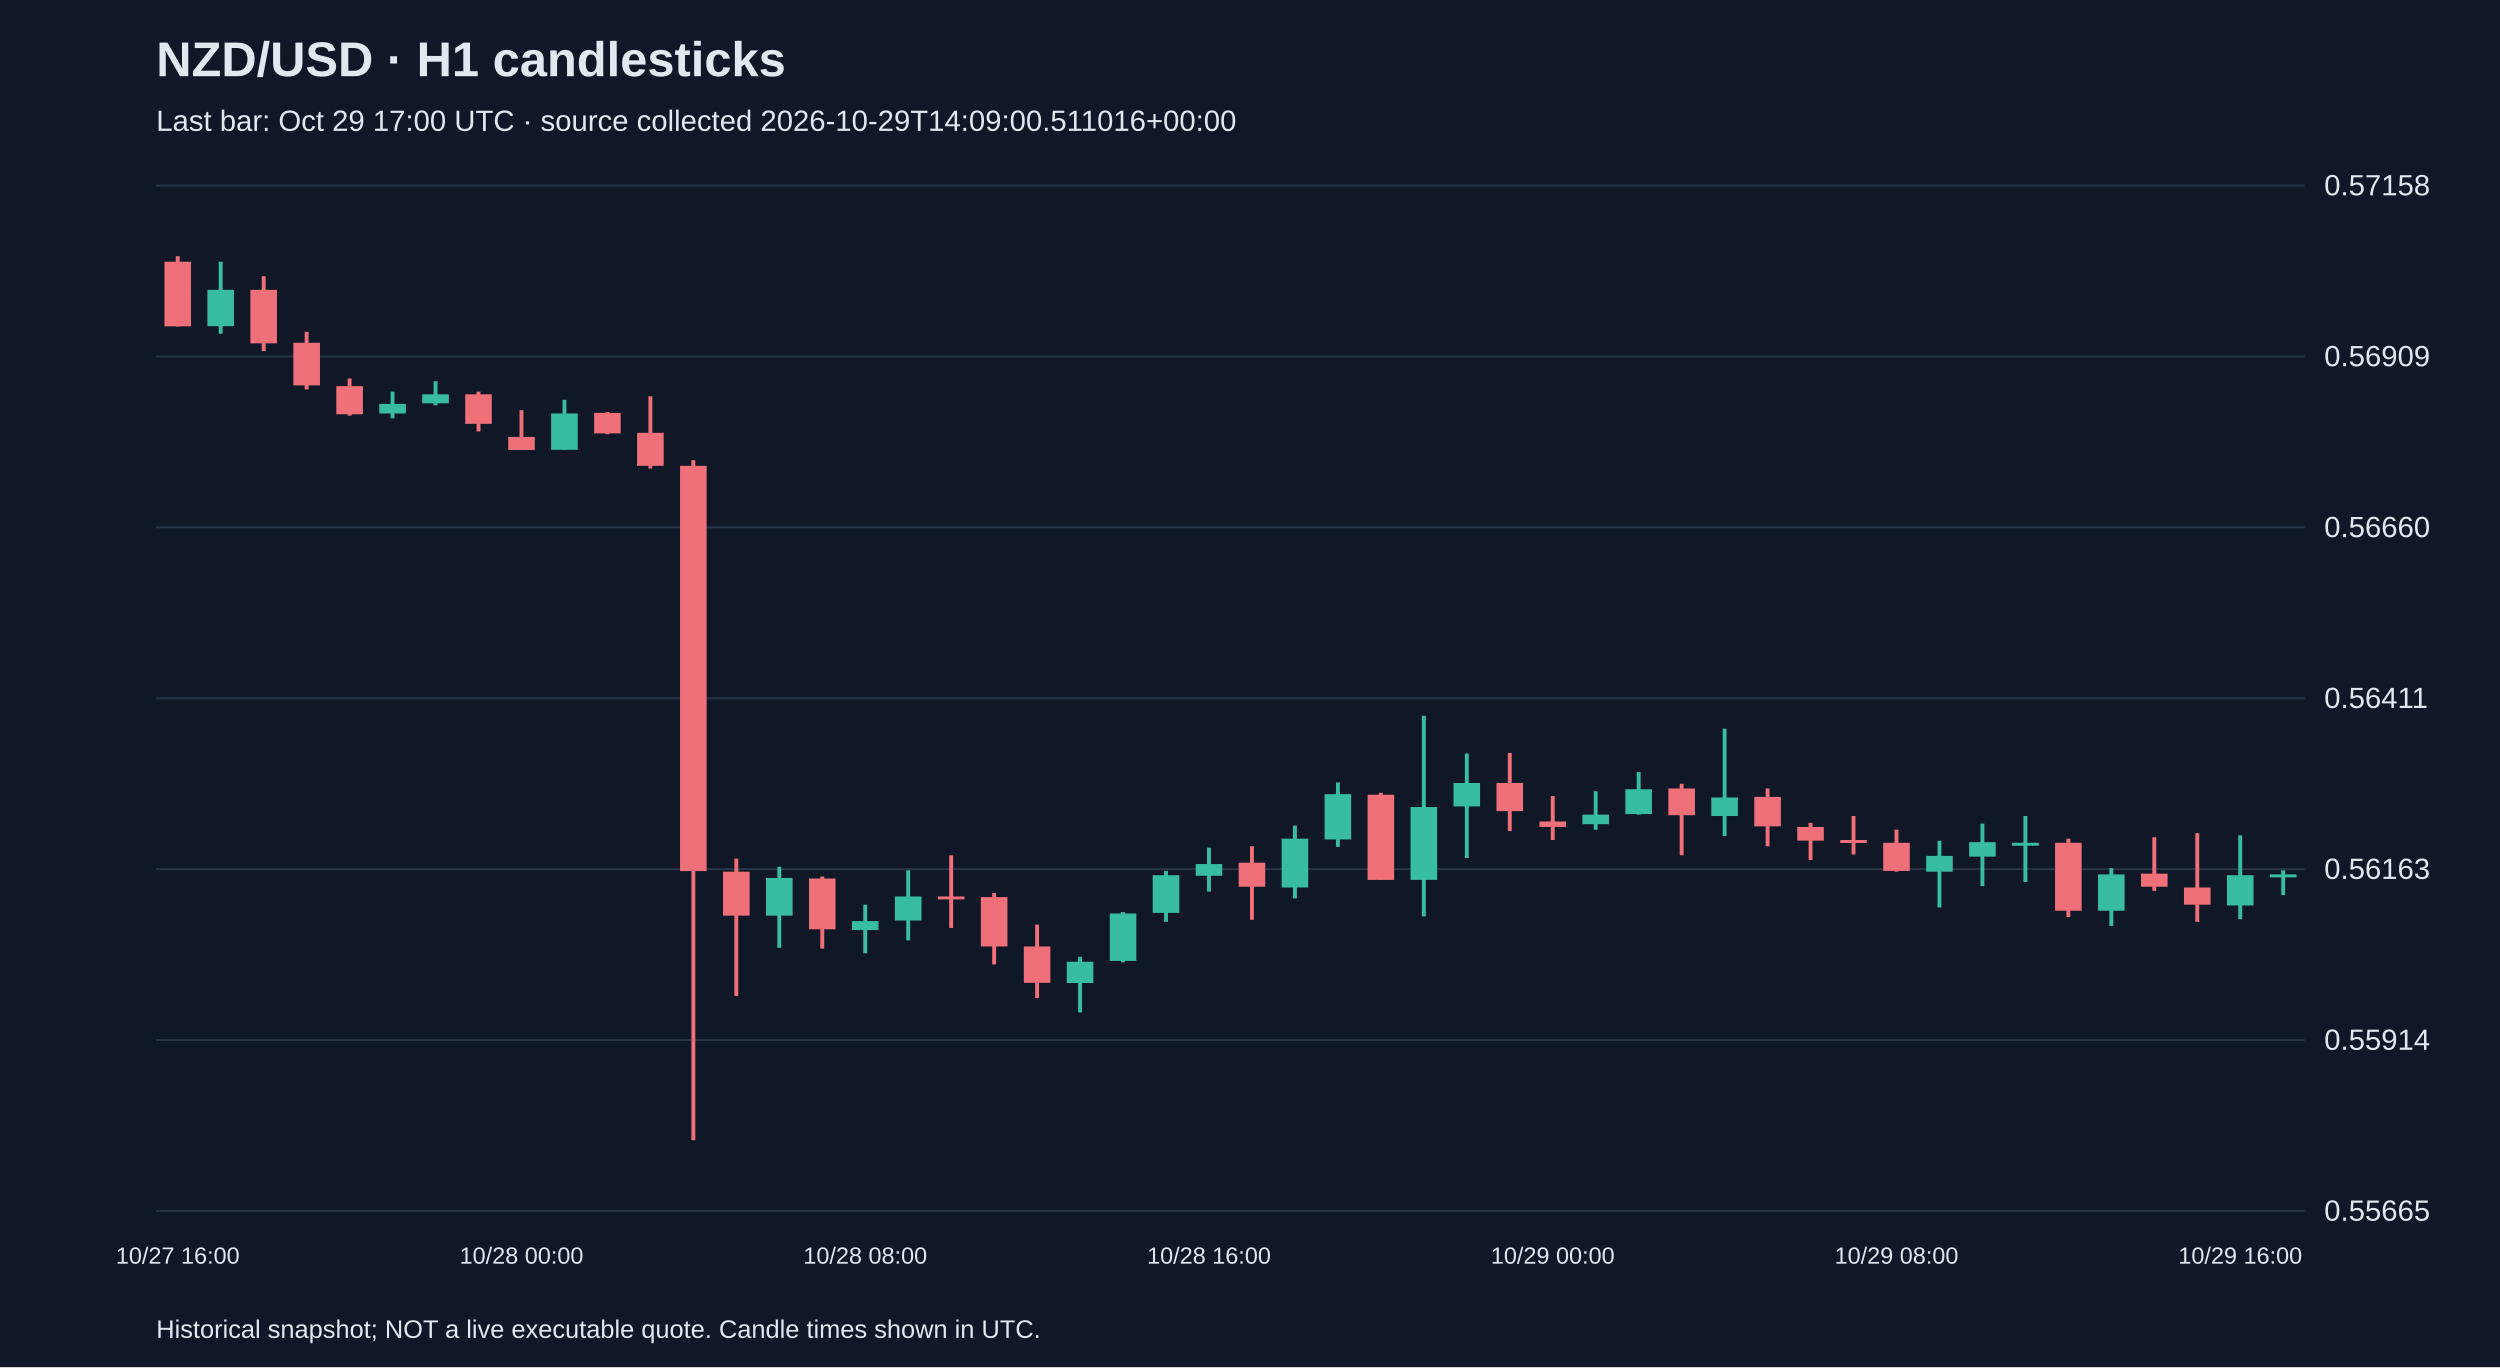
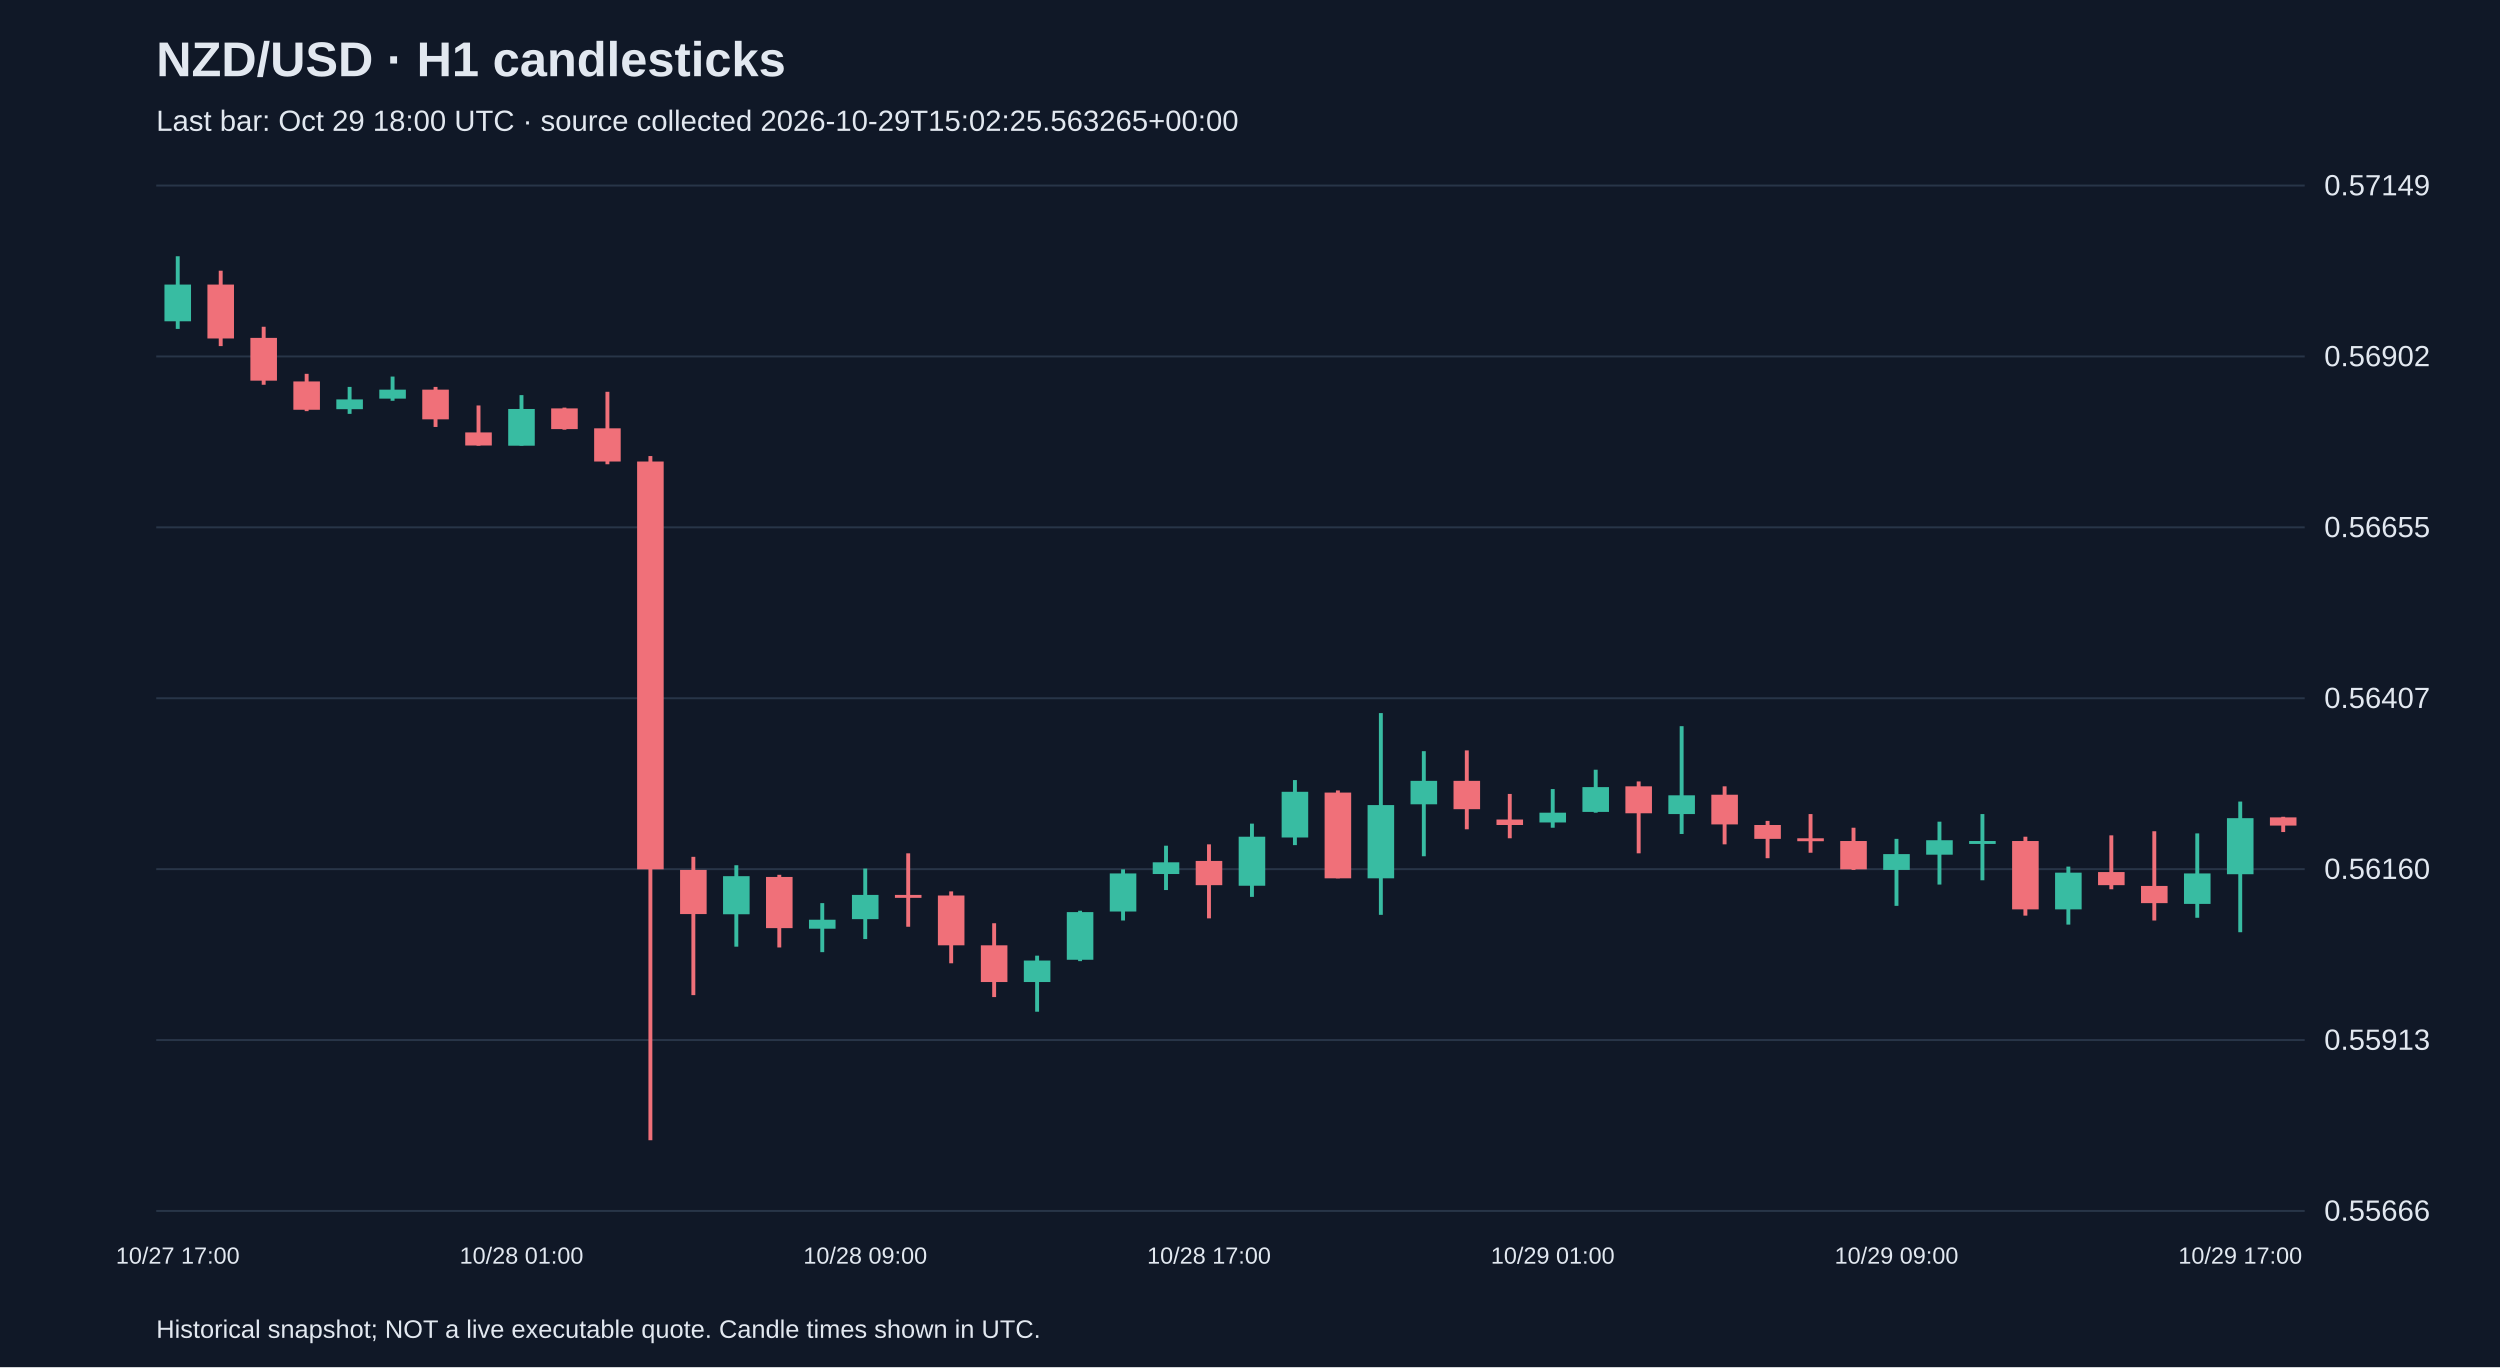
<svg xmlns="http://www.w3.org/2000/svg" viewBox="0 0 1280 700">
  <rect width="100%" height="100%" fill="#101827" />
  <style>text{font-family:Arial,sans-serif;fill:#e2e8f0}</style>
  <text x="80" y="39" font-size="25" font-weight="bold">NZD/USD · H1 candlesticks</text>
-   <text x="80" y="67" font-size="15" fill="#a6b1c5">Last bar: Oct 29 17:00 UTC · source collected 2026-10-29T14:09:00.511016+00:00</text>
+   <text x="80" y="67" font-size="15" fill="#a6b1c5">Last bar: Oct 29 18:00 UTC · source collected 2026-10-29T15:02:25.563265+00:00</text>
  <line x1="80" y1="620.0" x2="1180" y2="620.0" stroke="#283548" />
-   <text x="1190" y="625.0" font-size="15">0.55665</text>
+   <text x="1190" y="625.0" font-size="15">0.55666</text>
  <line x1="80" y1="532.5" x2="1180" y2="532.5" stroke="#283548" />
-   <text x="1190" y="537.5" font-size="15">0.55914</text>
+   <text x="1190" y="537.5" font-size="15">0.55913</text>
  <line x1="80" y1="445.0" x2="1180" y2="445.0" stroke="#283548" />
-   <text x="1190" y="450.0" font-size="15">0.56163</text>
+   <text x="1190" y="450.0" font-size="15">0.56160</text>
  <line x1="80" y1="357.5" x2="1180" y2="357.5" stroke="#283548" />
-   <text x="1190" y="362.5" font-size="15">0.56411</text>
+   <text x="1190" y="362.5" font-size="15">0.56407</text>
  <line x1="80" y1="270.0" x2="1180" y2="270.0" stroke="#283548" />
-   <text x="1190" y="275.0" font-size="15">0.56660</text>
+   <text x="1190" y="275.0" font-size="15">0.56655</text>
  <line x1="80" y1="182.5" x2="1180" y2="182.5" stroke="#283548" />
-   <text x="1190" y="187.5" font-size="15">0.56909</text>
+   <text x="1190" y="187.5" font-size="15">0.56902</text>
  <line x1="80" y1="95.0" x2="1180" y2="95.0" stroke="#283548" />
-   <text x="1190" y="100.0" font-size="15">0.57158</text>
-   <line x1="91.0" y1="131.2" x2="91.0" y2="167.1" stroke="#f07079" stroke-width="2" />
-   <rect x="84.2" y="134.0" width="13.6" height="33.1" fill="#f07079" />
-   <text x="91.0" y="647" text-anchor="middle" font-size="12">10/27 16:00</text>
-   <line x1="113.0" y1="134.0" x2="113.0" y2="170.9" stroke="#38bca2" stroke-width="2" />
-   <rect x="106.2" y="148.4" width="13.6" height="18.6" fill="#38bca2" />
-   <line x1="135.0" y1="141.4" x2="135.0" y2="179.7" stroke="#f07079" stroke-width="2" />
-   <rect x="128.2" y="148.4" width="13.6" height="27.4" fill="#f07079" />
-   <line x1="157.0" y1="169.9" x2="157.0" y2="199.4" stroke="#f07079" stroke-width="2" />
-   <rect x="150.2" y="175.5" width="13.6" height="21.8" fill="#f07079" />
-   <line x1="179.0" y1="193.8" x2="179.0" y2="212.8" stroke="#f07079" stroke-width="2" />
-   <rect x="172.2" y="197.7" width="13.6" height="14.4" fill="#f07079" />
-   <line x1="201.0" y1="200.5" x2="201.0" y2="214.2" stroke="#38bca2" stroke-width="2" />
-   <rect x="194.2" y="206.8" width="13.6" height="4.9" fill="#38bca2" />
-   <line x1="223.0" y1="195.2" x2="223.0" y2="207.5" stroke="#38bca2" stroke-width="2" />
-   <rect x="216.2" y="201.9" width="13.6" height="4.6" fill="#38bca2" />
-   <line x1="245.0" y1="200.5" x2="245.0" y2="220.9" stroke="#f07079" stroke-width="2" />
-   <rect x="238.2" y="201.9" width="13.6" height="15.1" fill="#f07079" />
-   <line x1="267.0" y1="210.0" x2="267.0" y2="230.4" stroke="#f07079" stroke-width="2" />
-   <rect x="260.2" y="223.7" width="13.6" height="6.7" fill="#f07079" />
-   <text x="267.0" y="647" text-anchor="middle" font-size="12">10/28 00:00</text>
-   <line x1="289.0" y1="204.7" x2="289.0" y2="230.4" stroke="#38bca2" stroke-width="2" />
-   <rect x="282.2" y="211.7" width="13.6" height="18.6" fill="#38bca2" />
-   <line x1="311.0" y1="211.0" x2="311.0" y2="222.3" stroke="#f07079" stroke-width="2" />
-   <rect x="304.2" y="211.4" width="13.6" height="10.5" fill="#f07079" />
-   <line x1="333.0" y1="202.9" x2="333.0" y2="239.9" stroke="#f07079" stroke-width="2" />
-   <rect x="326.2" y="221.6" width="13.6" height="16.9" fill="#f07079" />
-   <line x1="355.0" y1="235.6" x2="355.0" y2="583.8" stroke="#f07079" stroke-width="2" />
-   <rect x="348.2" y="238.5" width="13.6" height="207.5" fill="#f07079" />
-   <line x1="377.0" y1="439.6" x2="377.0" y2="509.9" stroke="#f07079" stroke-width="2" />
-   <rect x="370.2" y="446.3" width="13.6" height="22.5" fill="#f07079" />
-   <line x1="399.0" y1="443.8" x2="399.0" y2="485.3" stroke="#38bca2" stroke-width="2" />
-   <rect x="392.2" y="449.5" width="13.6" height="19.3" fill="#38bca2" />
-   <line x1="421.0" y1="448.8" x2="421.0" y2="485.7" stroke="#f07079" stroke-width="2" />
-   <rect x="414.2" y="449.8" width="13.6" height="26.0" fill="#f07079" />
-   <line x1="443.0" y1="463.2" x2="443.0" y2="488.1" stroke="#38bca2" stroke-width="2" />
-   <rect x="436.2" y="471.6" width="13.6" height="4.6" fill="#38bca2" />
-   <text x="443.0" y="647" text-anchor="middle" font-size="12">10/28 08:00</text>
-   <line x1="465.0" y1="445.6" x2="465.0" y2="481.5" stroke="#38bca2" stroke-width="2" />
-   <rect x="458.2" y="459.0" width="13.6" height="12.3" fill="#38bca2" />
-   <line x1="487.0" y1="437.9" x2="487.0" y2="475.1" stroke="#f07079" stroke-width="2" />
-   <rect x="480.2" y="459.0" width="13.6" height="1.5" fill="#f07079" />
-   <line x1="509.0" y1="457.2" x2="509.0" y2="493.8" stroke="#f07079" stroke-width="2" />
-   <rect x="502.2" y="459.3" width="13.6" height="25.3" fill="#f07079" />
-   <line x1="531.0" y1="473.4" x2="531.0" y2="511.0" stroke="#f07079" stroke-width="2" />
-   <rect x="524.2" y="484.6" width="13.6" height="18.6" fill="#f07079" />
-   <line x1="553.0" y1="489.9" x2="553.0" y2="518.4" stroke="#38bca2" stroke-width="2" />
-   <rect x="546.2" y="492.4" width="13.6" height="10.9" fill="#38bca2" />
-   <line x1="575.0" y1="467.0" x2="575.0" y2="492.7" stroke="#38bca2" stroke-width="2" />
-   <rect x="568.2" y="467.7" width="13.6" height="24.3" fill="#38bca2" />
-   <line x1="597.0" y1="445.9" x2="597.0" y2="472.0" stroke="#38bca2" stroke-width="2" />
-   <rect x="590.2" y="448.1" width="13.6" height="19.3" fill="#38bca2" />
-   <line x1="619.0" y1="434.0" x2="619.0" y2="456.5" stroke="#38bca2" stroke-width="2" />
-   <rect x="612.2" y="442.4" width="13.6" height="6.0" fill="#38bca2" />
-   <text x="619.0" y="647" text-anchor="middle" font-size="12">10/28 16:00</text>
-   <line x1="641.0" y1="433.3" x2="641.0" y2="470.9" stroke="#f07079" stroke-width="2" />
-   <rect x="634.2" y="441.7" width="13.6" height="12.3" fill="#f07079" />
-   <line x1="663.0" y1="422.7" x2="663.0" y2="460.0" stroke="#38bca2" stroke-width="2" />
-   <rect x="656.2" y="429.4" width="13.6" height="25.0" fill="#38bca2" />
-   <line x1="685.0" y1="400.6" x2="685.0" y2="433.6" stroke="#38bca2" stroke-width="2" />
-   <rect x="678.2" y="406.6" width="13.6" height="23.2" fill="#38bca2" />
-   <line x1="707.0" y1="405.9" x2="707.0" y2="450.5" stroke="#f07079" stroke-width="2" />
-   <rect x="700.2" y="406.9" width="13.6" height="43.6" fill="#f07079" />
-   <line x1="729.0" y1="366.5" x2="729.0" y2="469.2" stroke="#38bca2" stroke-width="2" />
-   <rect x="722.2" y="413.2" width="13.6" height="37.3" fill="#38bca2" />
-   <line x1="751.0" y1="385.8" x2="751.0" y2="439.3" stroke="#38bca2" stroke-width="2" />
-   <rect x="744.2" y="400.9" width="13.6" height="12.0" fill="#38bca2" />
-   <line x1="773.0" y1="385.5" x2="773.0" y2="425.5" stroke="#f07079" stroke-width="2" />
-   <rect x="766.2" y="400.9" width="13.6" height="14.4" fill="#f07079" />
-   <line x1="795.0" y1="407.6" x2="795.0" y2="430.1" stroke="#f07079" stroke-width="2" />
-   <rect x="788.2" y="420.6" width="13.6" height="2.8" fill="#f07079" />
-   <text x="795.0" y="647" text-anchor="middle" font-size="12">10/29 00:00</text>
-   <line x1="817.0" y1="405.1" x2="817.0" y2="424.8" stroke="#38bca2" stroke-width="2" />
-   <rect x="810.2" y="417.1" width="13.6" height="4.9" fill="#38bca2" />
-   <line x1="839.0" y1="395.3" x2="839.0" y2="417.1" stroke="#38bca2" stroke-width="2" />
-   <rect x="832.2" y="404.1" width="13.6" height="12.7" fill="#38bca2" />
-   <line x1="861.0" y1="401.3" x2="861.0" y2="437.9" stroke="#f07079" stroke-width="2" />
-   <rect x="854.2" y="403.7" width="13.6" height="13.7" fill="#f07079" />
-   <line x1="883.0" y1="373.1" x2="883.0" y2="428.0" stroke="#38bca2" stroke-width="2" />
-   <rect x="876.2" y="408.3" width="13.6" height="9.5" fill="#38bca2" />
-   <line x1="905.0" y1="403.7" x2="905.0" y2="433.3" stroke="#f07079" stroke-width="2" />
-   <rect x="898.2" y="408.0" width="13.6" height="15.1" fill="#f07079" />
-   <line x1="927.0" y1="421.3" x2="927.0" y2="440.3" stroke="#f07079" stroke-width="2" />
-   <rect x="920.2" y="423.4" width="13.6" height="7.0" fill="#f07079" />
-   <line x1="949.0" y1="417.8" x2="949.0" y2="437.5" stroke="#f07079" stroke-width="2" />
-   <rect x="942.2" y="430.1" width="13.6" height="1.5" fill="#f07079" />
-   <line x1="971.0" y1="424.8" x2="971.0" y2="446.3" stroke="#f07079" stroke-width="2" />
-   <rect x="964.2" y="431.5" width="13.6" height="14.4" fill="#f07079" />
-   <text x="971.0" y="647" text-anchor="middle" font-size="12">10/29 08:00</text>
-   <line x1="993.0" y1="430.5" x2="993.0" y2="464.6" stroke="#38bca2" stroke-width="2" />
-   <rect x="986.2" y="438.2" width="13.6" height="8.1" fill="#38bca2" />
-   <line x1="1015.0" y1="421.7" x2="1015.0" y2="453.7" stroke="#38bca2" stroke-width="2" />
-   <rect x="1008.2" y="431.2" width="13.6" height="7.4" fill="#38bca2" />
-   <line x1="1037.0" y1="417.8" x2="1037.0" y2="451.6" stroke="#38bca2" stroke-width="2" />
-   <rect x="1030.2" y="431.5" width="13.6" height="1.5" fill="#38bca2" />
-   <line x1="1059.0" y1="429.4" x2="1059.0" y2="469.5" stroke="#f07079" stroke-width="2" />
-   <rect x="1052.2" y="431.5" width="13.6" height="34.8" fill="#f07079" />
-   <line x1="1081.0" y1="444.5" x2="1081.0" y2="474.1" stroke="#38bca2" stroke-width="2" />
-   <rect x="1074.2" y="447.7" width="13.6" height="18.6" fill="#38bca2" />
-   <line x1="1103.0" y1="428.7" x2="1103.0" y2="456.1" stroke="#f07079" stroke-width="2" />
-   <rect x="1096.2" y="447.3" width="13.6" height="6.7" fill="#f07079" />
-   <line x1="1125.0" y1="426.6" x2="1125.0" y2="472.0" stroke="#f07079" stroke-width="2" />
-   <rect x="1118.2" y="454.4" width="13.6" height="8.8" fill="#f07079" />
-   <line x1="1147.0" y1="427.7" x2="1147.0" y2="470.6" stroke="#38bca2" stroke-width="2" />
-   <rect x="1140.2" y="448.1" width="13.6" height="15.5" fill="#38bca2" />
-   <text x="1147.0" y="647" text-anchor="middle" font-size="12">10/29 16:00</text>
-   <line x1="1169.0" y1="445.6" x2="1169.0" y2="458.3" stroke="#38bca2" stroke-width="2" />
-   <rect x="1162.2" y="447.7" width="13.6" height="1.5" fill="#38bca2" />
+   <text x="1190" y="100.0" font-size="15">0.57149</text>
+   <line x1="91.0" y1="131.2" x2="91.0" y2="168.4" stroke="#38bca2" stroke-width="2" />
+   <rect x="84.2" y="145.7" width="13.6" height="18.8" fill="#38bca2" />
+   <text x="91.0" y="647" text-anchor="middle" font-size="12">10/27 17:00</text>
+   <line x1="113.0" y1="138.6" x2="113.0" y2="177.2" stroke="#f07079" stroke-width="2" />
+   <rect x="106.2" y="145.7" width="13.6" height="27.6" fill="#f07079" />
+   <line x1="135.0" y1="167.3" x2="135.0" y2="197.0" stroke="#f07079" stroke-width="2" />
+   <rect x="128.2" y="173.0" width="13.6" height="21.9" fill="#f07079" />
+   <line x1="157.0" y1="191.4" x2="157.0" y2="210.5" stroke="#f07079" stroke-width="2" />
+   <rect x="150.2" y="195.3" width="13.6" height="14.5" fill="#f07079" />
+   <line x1="179.0" y1="198.1" x2="179.0" y2="211.9" stroke="#38bca2" stroke-width="2" />
+   <rect x="172.2" y="204.5" width="13.6" height="5.0" fill="#38bca2" />
+   <line x1="201.0" y1="192.8" x2="201.0" y2="205.2" stroke="#38bca2" stroke-width="2" />
+   <rect x="194.2" y="199.5" width="13.6" height="4.6" fill="#38bca2" />
+   <line x1="223.0" y1="198.1" x2="223.0" y2="218.6" stroke="#f07079" stroke-width="2" />
+   <rect x="216.2" y="199.5" width="13.6" height="15.2" fill="#f07079" />
+   <line x1="245.0" y1="207.6" x2="245.0" y2="228.2" stroke="#f07079" stroke-width="2" />
+   <rect x="238.2" y="221.4" width="13.6" height="6.7" fill="#f07079" />
+   <line x1="267.0" y1="202.3" x2="267.0" y2="228.2" stroke="#38bca2" stroke-width="2" />
+   <rect x="260.2" y="209.4" width="13.6" height="18.8" fill="#38bca2" />
+   <text x="267.0" y="647" text-anchor="middle" font-size="12">10/28 01:00</text>
+   <line x1="289.0" y1="208.7" x2="289.0" y2="220.0" stroke="#f07079" stroke-width="2" />
+   <rect x="282.2" y="209.1" width="13.6" height="10.6" fill="#f07079" />
+   <line x1="311.0" y1="200.6" x2="311.0" y2="237.7" stroke="#f07079" stroke-width="2" />
+   <rect x="304.2" y="219.3" width="13.6" height="17.0" fill="#f07079" />
+   <line x1="333.0" y1="233.5" x2="333.0" y2="583.8" stroke="#f07079" stroke-width="2" />
+   <rect x="326.2" y="236.3" width="13.6" height="208.8" fill="#f07079" />
+   <line x1="355.0" y1="438.7" x2="355.0" y2="509.5" stroke="#f07079" stroke-width="2" />
+   <rect x="348.2" y="445.4" width="13.6" height="22.6" fill="#f07079" />
+   <line x1="377.0" y1="443.0" x2="377.0" y2="484.7" stroke="#38bca2" stroke-width="2" />
+   <rect x="370.2" y="448.6" width="13.6" height="19.5" fill="#38bca2" />
+   <line x1="399.0" y1="447.9" x2="399.0" y2="485.1" stroke="#f07079" stroke-width="2" />
+   <rect x="392.2" y="449.0" width="13.6" height="26.2" fill="#f07079" />
+   <line x1="421.0" y1="462.4" x2="421.0" y2="487.5" stroke="#38bca2" stroke-width="2" />
+   <rect x="414.2" y="470.9" width="13.6" height="4.6" fill="#38bca2" />
+   <line x1="443.0" y1="444.7" x2="443.0" y2="480.8" stroke="#38bca2" stroke-width="2" />
+   <rect x="436.2" y="458.2" width="13.6" height="12.4" fill="#38bca2" />
+   <text x="443.0" y="647" text-anchor="middle" font-size="12">10/28 09:00</text>
+   <line x1="465.0" y1="436.9" x2="465.0" y2="474.5" stroke="#f07079" stroke-width="2" />
+   <rect x="458.2" y="458.2" width="13.6" height="1.5" fill="#f07079" />
+   <line x1="487.0" y1="456.4" x2="487.0" y2="493.2" stroke="#f07079" stroke-width="2" />
+   <rect x="480.2" y="458.5" width="13.6" height="25.5" fill="#f07079" />
+   <line x1="509.0" y1="472.7" x2="509.0" y2="510.5" stroke="#f07079" stroke-width="2" />
+   <rect x="502.2" y="484.0" width="13.6" height="18.8" fill="#f07079" />
+   <line x1="531.0" y1="489.3" x2="531.0" y2="518.0" stroke="#38bca2" stroke-width="2" />
+   <rect x="524.2" y="491.8" width="13.6" height="11.0" fill="#38bca2" />
+   <line x1="553.0" y1="466.3" x2="553.0" y2="492.1" stroke="#38bca2" stroke-width="2" />
+   <rect x="546.2" y="467.0" width="13.6" height="24.4" fill="#38bca2" />
+   <line x1="575.0" y1="445.1" x2="575.0" y2="471.3" stroke="#38bca2" stroke-width="2" />
+   <rect x="568.2" y="447.2" width="13.6" height="19.5" fill="#38bca2" />
+   <line x1="597.0" y1="433.0" x2="597.0" y2="455.7" stroke="#38bca2" stroke-width="2" />
+   <rect x="590.2" y="441.5" width="13.6" height="6.0" fill="#38bca2" />
+   <line x1="619.0" y1="432.3" x2="619.0" y2="470.2" stroke="#f07079" stroke-width="2" />
+   <rect x="612.2" y="440.8" width="13.6" height="12.4" fill="#f07079" />
+   <text x="619.0" y="647" text-anchor="middle" font-size="12">10/28 17:00</text>
+   <line x1="641.0" y1="421.7" x2="641.0" y2="459.2" stroke="#38bca2" stroke-width="2" />
+   <rect x="634.2" y="428.4" width="13.6" height="25.1" fill="#38bca2" />
+   <line x1="663.0" y1="399.4" x2="663.0" y2="432.7" stroke="#38bca2" stroke-width="2" />
+   <rect x="656.2" y="405.4" width="13.6" height="23.4" fill="#38bca2" />
+   <line x1="685.0" y1="404.7" x2="685.0" y2="449.7" stroke="#f07079" stroke-width="2" />
+   <rect x="678.2" y="405.8" width="13.6" height="43.9" fill="#f07079" />
+   <line x1="707.0" y1="365.1" x2="707.0" y2="468.4" stroke="#38bca2" stroke-width="2" />
+   <rect x="700.2" y="412.2" width="13.6" height="37.5" fill="#38bca2" />
+   <line x1="729.0" y1="384.6" x2="729.0" y2="438.4" stroke="#38bca2" stroke-width="2" />
+   <rect x="722.2" y="399.8" width="13.6" height="12.0" fill="#38bca2" />
+   <line x1="751.0" y1="384.2" x2="751.0" y2="424.6" stroke="#f07079" stroke-width="2" />
+   <rect x="744.2" y="399.8" width="13.6" height="14.5" fill="#f07079" />
+   <line x1="773.0" y1="406.5" x2="773.0" y2="429.2" stroke="#f07079" stroke-width="2" />
+   <rect x="766.2" y="419.6" width="13.6" height="2.8" fill="#f07079" />
+   <line x1="795.0" y1="404.0" x2="795.0" y2="423.8" stroke="#38bca2" stroke-width="2" />
+   <rect x="788.2" y="416.1" width="13.6" height="5.0" fill="#38bca2" />
+   <text x="795.0" y="647" text-anchor="middle" font-size="12">10/29 01:00</text>
+   <line x1="817.0" y1="394.1" x2="817.0" y2="416.1" stroke="#38bca2" stroke-width="2" />
+   <rect x="810.2" y="403.0" width="13.6" height="12.7" fill="#38bca2" />
+   <line x1="839.0" y1="400.1" x2="839.0" y2="436.9" stroke="#f07079" stroke-width="2" />
+   <rect x="832.2" y="402.6" width="13.6" height="13.8" fill="#f07079" />
+   <line x1="861.0" y1="371.8" x2="861.0" y2="427.0" stroke="#38bca2" stroke-width="2" />
+   <rect x="854.2" y="407.2" width="13.6" height="9.6" fill="#38bca2" />
+   <line x1="883.0" y1="402.6" x2="883.0" y2="432.3" stroke="#f07079" stroke-width="2" />
+   <rect x="876.2" y="406.9" width="13.6" height="15.2" fill="#f07079" />
+   <line x1="905.0" y1="420.3" x2="905.0" y2="439.4" stroke="#f07079" stroke-width="2" />
+   <rect x="898.2" y="422.4" width="13.6" height="7.1" fill="#f07079" />
+   <line x1="927.0" y1="416.8" x2="927.0" y2="436.6" stroke="#f07079" stroke-width="2" />
+   <rect x="920.2" y="429.2" width="13.6" height="1.5" fill="#f07079" />
+   <line x1="949.0" y1="423.8" x2="949.0" y2="445.4" stroke="#f07079" stroke-width="2" />
+   <rect x="942.2" y="430.6" width="13.6" height="14.5" fill="#f07079" />
+   <line x1="971.0" y1="429.5" x2="971.0" y2="463.8" stroke="#38bca2" stroke-width="2" />
+   <rect x="964.2" y="437.3" width="13.6" height="8.1" fill="#38bca2" />
+   <text x="971.0" y="647" text-anchor="middle" font-size="12">10/29 09:00</text>
+   <line x1="993.0" y1="420.7" x2="993.0" y2="452.9" stroke="#38bca2" stroke-width="2" />
+   <rect x="986.2" y="430.2" width="13.6" height="7.4" fill="#38bca2" />
+   <line x1="1015.0" y1="416.8" x2="1015.0" y2="450.7" stroke="#38bca2" stroke-width="2" />
+   <rect x="1008.2" y="430.6" width="13.6" height="1.5" fill="#38bca2" />
+   <line x1="1037.0" y1="428.4" x2="1037.0" y2="468.8" stroke="#f07079" stroke-width="2" />
+   <rect x="1030.2" y="430.6" width="13.6" height="35.0" fill="#f07079" />
+   <line x1="1059.0" y1="443.7" x2="1059.0" y2="473.4" stroke="#38bca2" stroke-width="2" />
+   <rect x="1052.2" y="446.8" width="13.6" height="18.8" fill="#38bca2" />
+   <line x1="1081.0" y1="427.7" x2="1081.0" y2="455.3" stroke="#f07079" stroke-width="2" />
+   <rect x="1074.2" y="446.5" width="13.6" height="6.7" fill="#f07079" />
+   <line x1="1103.0" y1="425.6" x2="1103.0" y2="471.3" stroke="#f07079" stroke-width="2" />
+   <rect x="1096.2" y="453.6" width="13.6" height="8.8" fill="#f07079" />
+   <line x1="1125.0" y1="426.7" x2="1125.0" y2="469.9" stroke="#38bca2" stroke-width="2" />
+   <rect x="1118.2" y="447.2" width="13.6" height="15.6" fill="#38bca2" />
+   <line x1="1147.0" y1="410.4" x2="1147.0" y2="477.3" stroke="#38bca2" stroke-width="2" />
+   <rect x="1140.2" y="418.9" width="13.6" height="28.7" fill="#38bca2" />
+   <text x="1147.0" y="647" text-anchor="middle" font-size="12">10/29 17:00</text>
+   <line x1="1169.0" y1="418.2" x2="1169.0" y2="426.0" stroke="#f07079" stroke-width="2" />
+   <rect x="1162.2" y="418.5" width="13.6" height="4.2" fill="#f07079" />
  <text x="80" y="685" font-size="13">Historical snapshot; NOT a live executable quote. Candle times shown in UTC.</text>
</svg>
